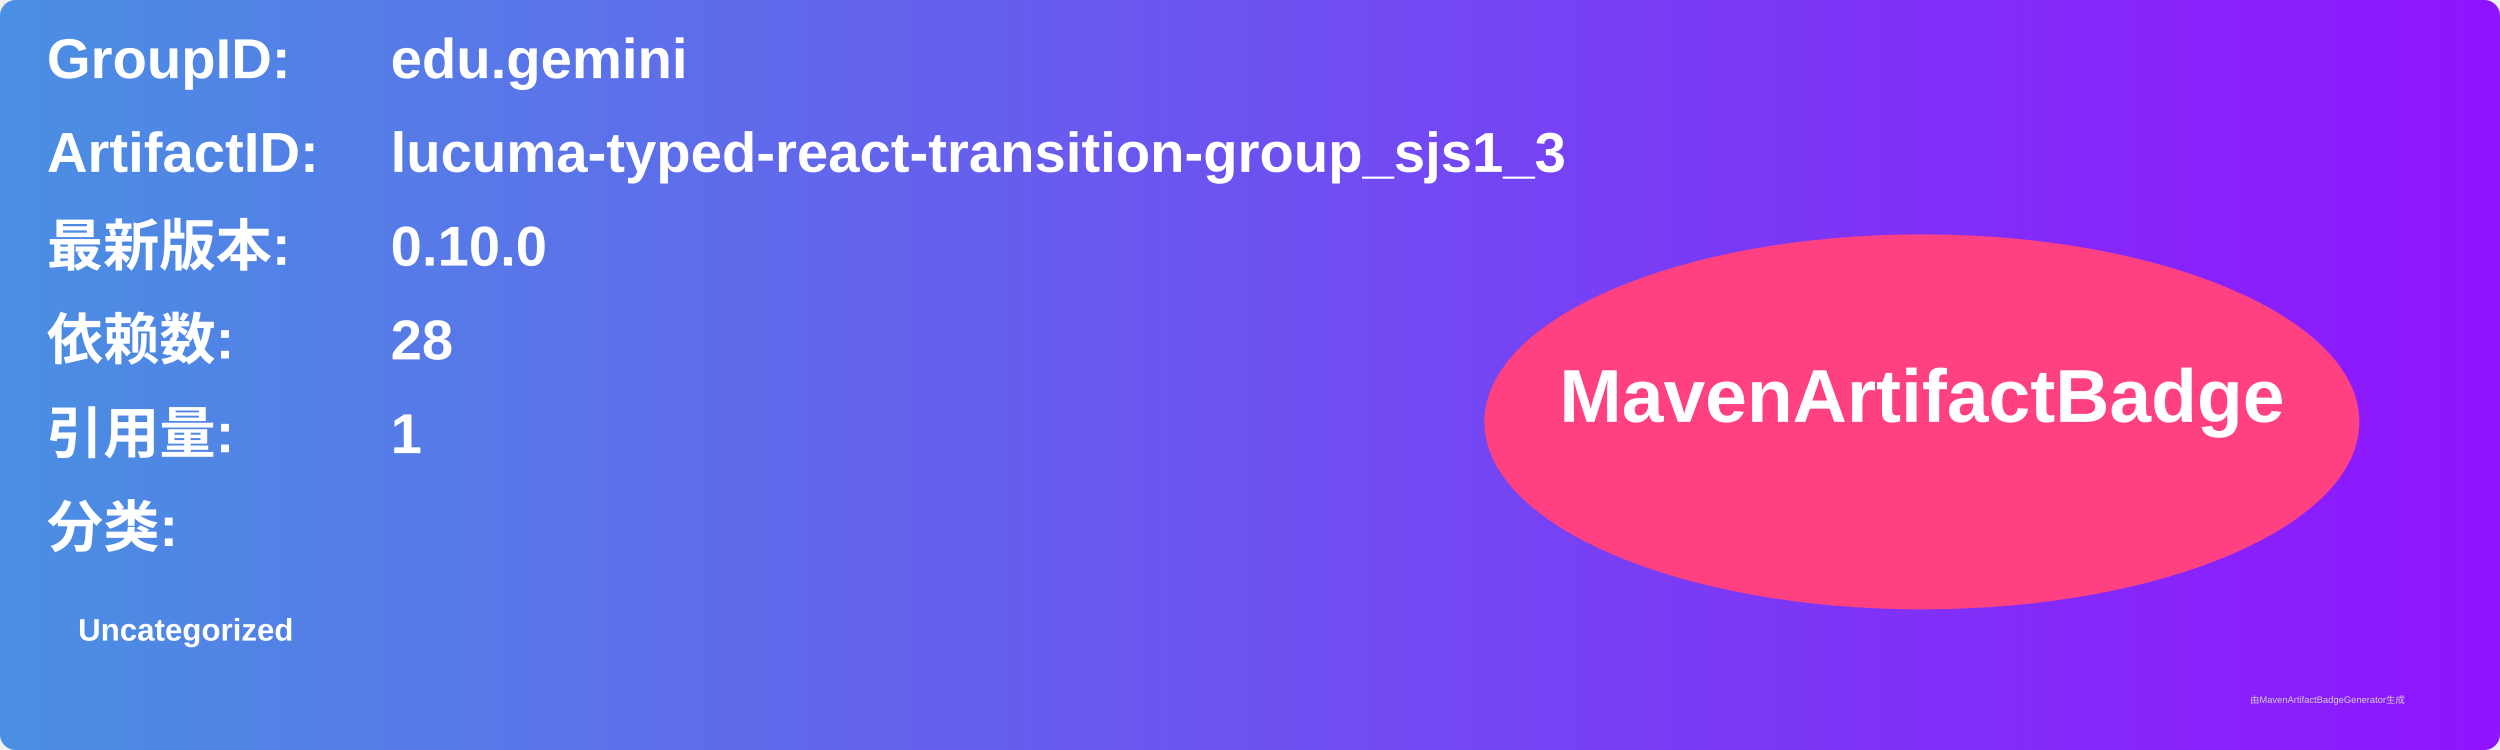
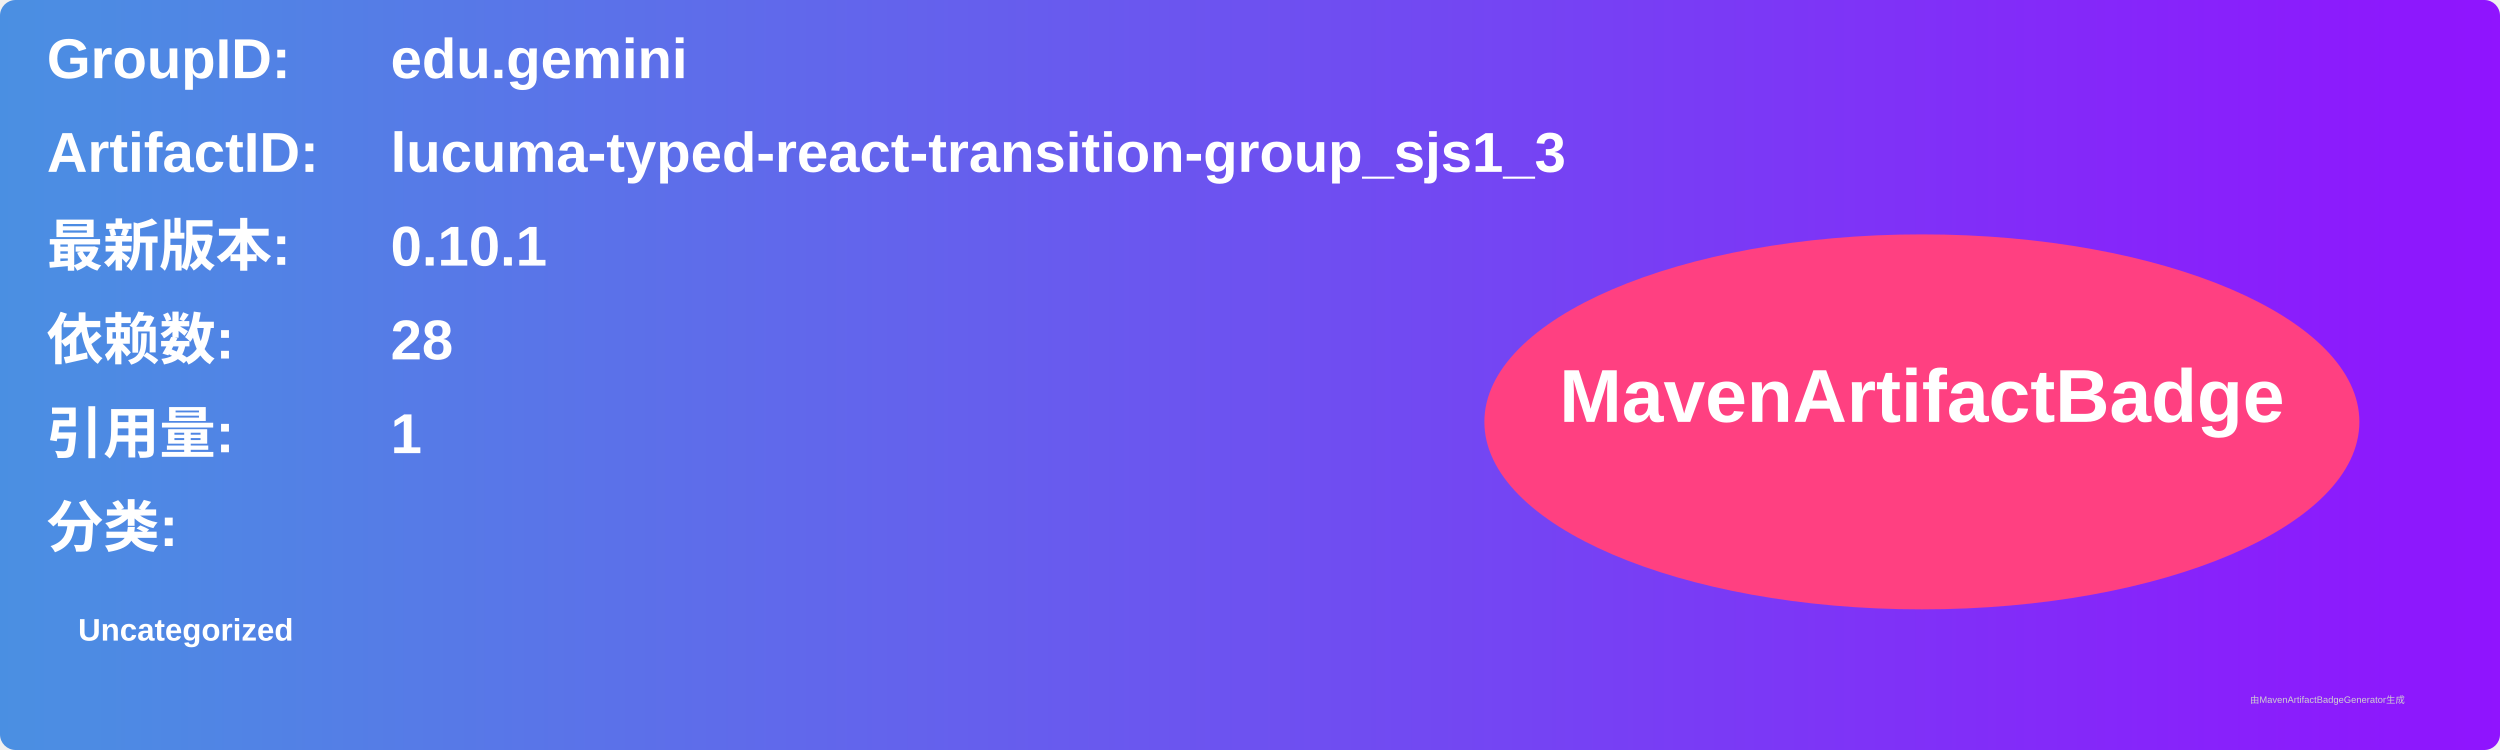
<svg xmlns="http://www.w3.org/2000/svg" width="800" height="240" viewBox="0 0 800 240">
  <linearGradient id="grad" x1="0%" y1="0%" x2="100%" y2="0%">
    <stop offset="0%" stop-color="#4a90e2" />
    <stop offset="100%" stop-color="#9013fe" />
  </linearGradient>
  <rect width="100%" height="100%" rx="5" ry="5" fill="url(#grad)" />
  <g transform="translate(15, 15)">
    <text x="0" y="10" font-family="Arial" font-size="18" fill="white" font-weight="bold" width="260">GroupID:</text>
    <text x="110" y="10" font-family="Arial" font-size="18" fill="white" font-weight="bold" width="460">edu.gemini</text>
    <text x="0" y="40" font-family="Arial" font-size="18" fill="white" font-weight="bold" width="260">ArtifactID:</text>
    <text x="110" y="40" font-family="Arial" font-size="18" fill="white" font-weight="bold" width="460">lucuma-typed-react-transition-group_sjs1_3</text>
    <text x="0" y="70" font-family="Arial" font-size="18" fill="white" font-weight="bold">最新版本:</text>
    <text x="110" y="70" font-family="Arial" font-size="18" fill="white" font-weight="bold">
-       <tspan font-weight="bold">0.10.0</tspan>
+       <tspan font-weight="bold">0.10.1</tspan>
    </text>
    <text x="0" y="100" font-family="Arial" font-size="18" fill="white" font-weight="bold">依赖数: </text>
    <text x="110" y="100" font-family="Arial" font-size="18" fill="white">
      <tspan font-weight="bold">28</tspan>
    </text>
    <text x="0" y="130" font-family="Arial" font-size="18" fill="white" font-weight="bold">引用量: </text>
    <text x="110" y="130" font-family="Arial" font-size="18" fill="white">
      <tspan font-weight="bold">1</tspan>
    </text>
    <text x="0" y="160" font-family="Arial" font-size="18" fill="white" font-weight="bold">分类:</text>
    <text x="10" y="190" font-family="Arial" font-size="10" fill="white">
      <tspan font-weight="bold">Uncategorized</tspan>
    </text>
    <ellipse cx="600" cy="120" rx="140" ry="60" fill="#ff4081" />
    <text x="600" y="120" text-anchor="middle" font-family="Arial" font-size="24" fill="white" font-weight="bold">MavenArtifactBadge</text>
  </g>
  <text x="720" y="225" font-family="Arial" font-size="3" fill="#d0d0d0">由MavenArtifactBadgeGenerator生成</text>
</svg>
